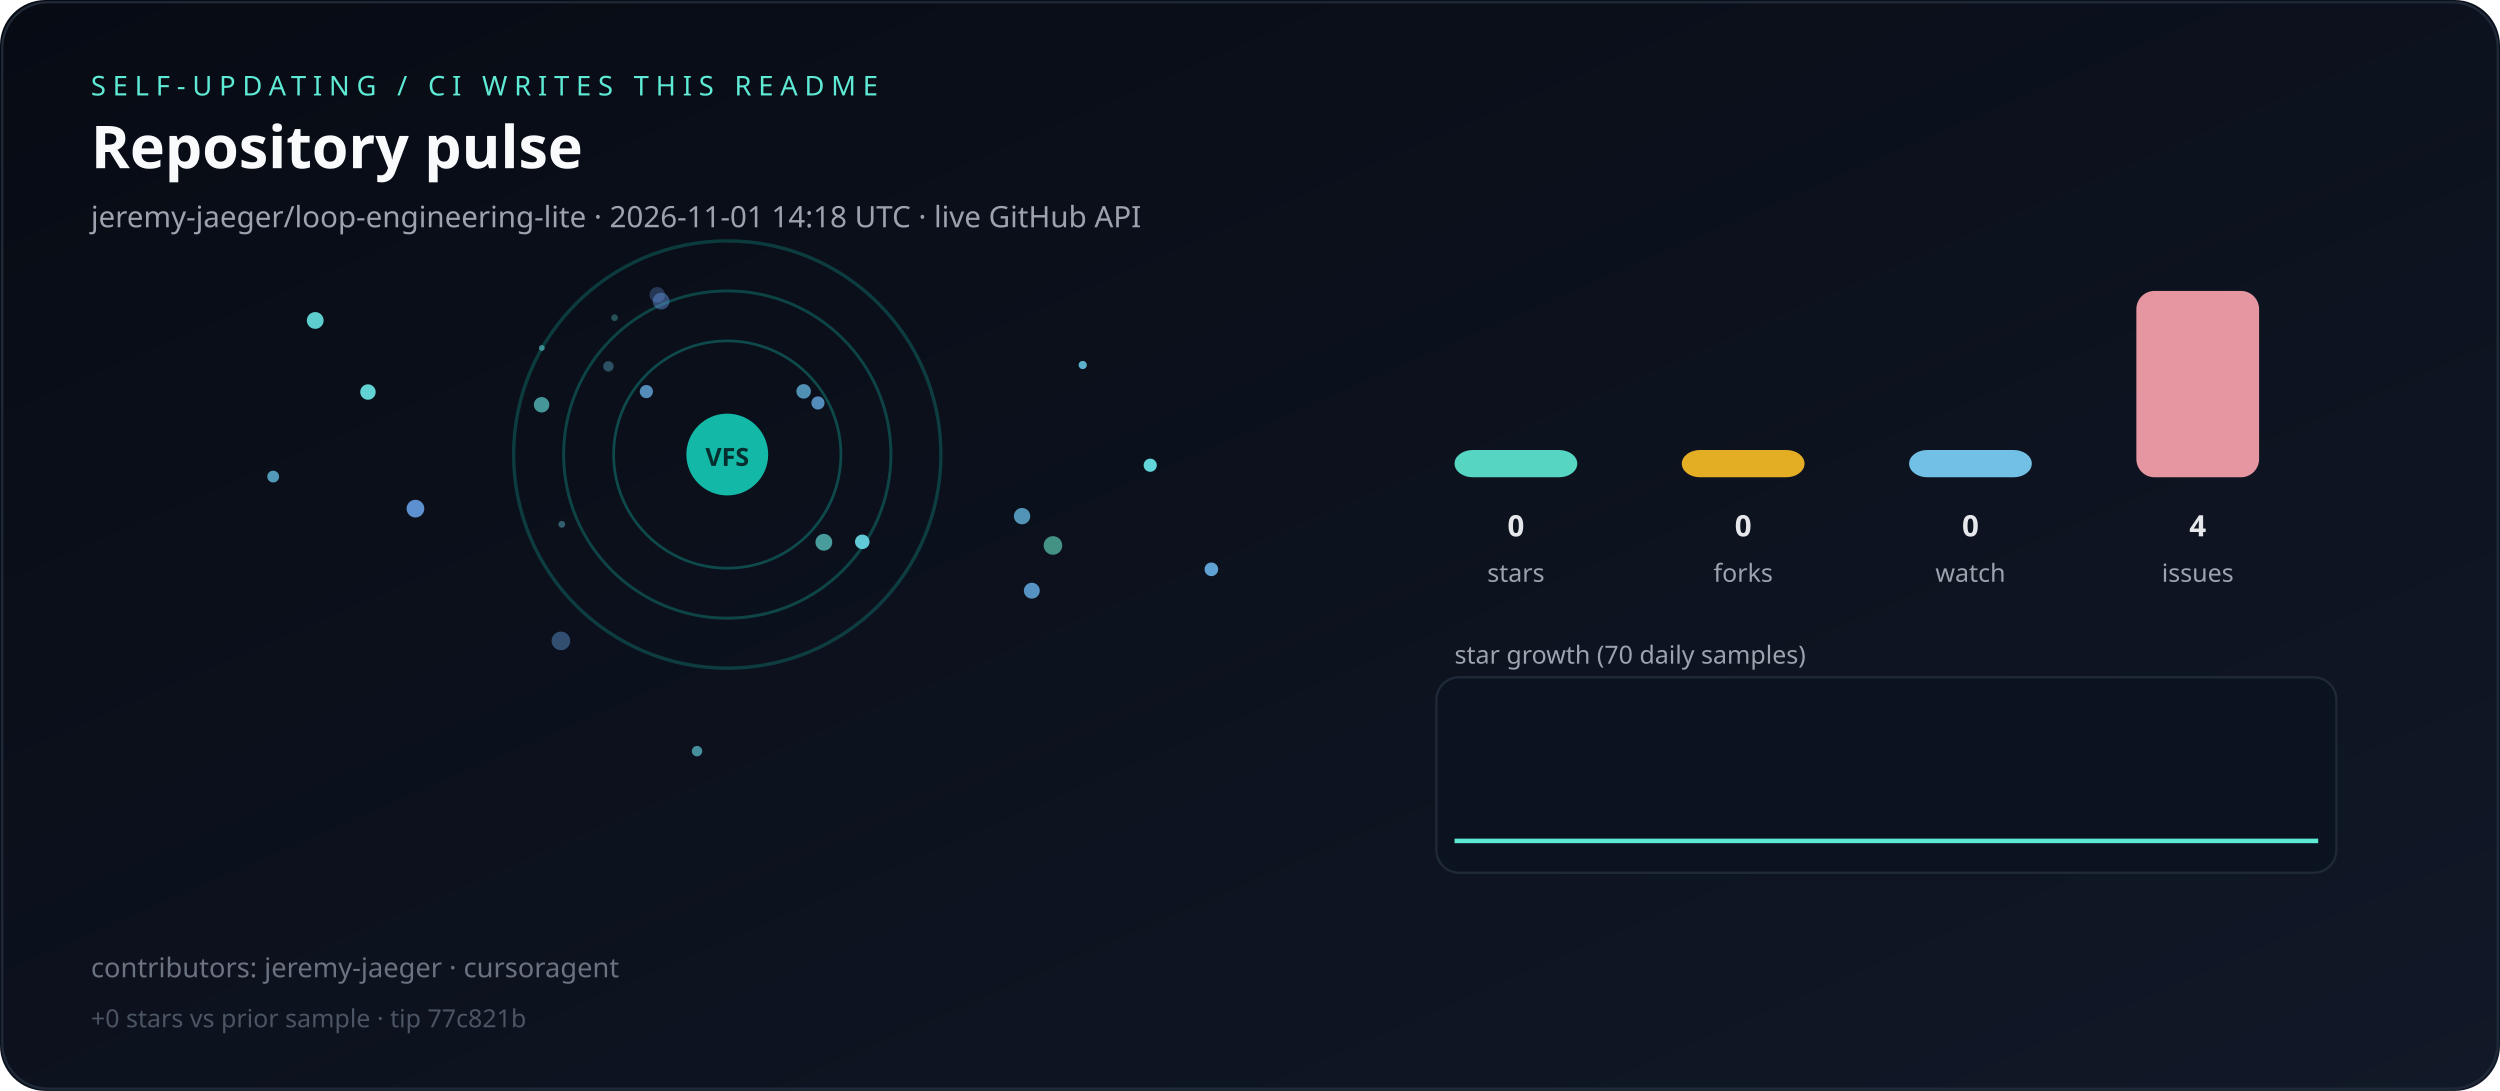
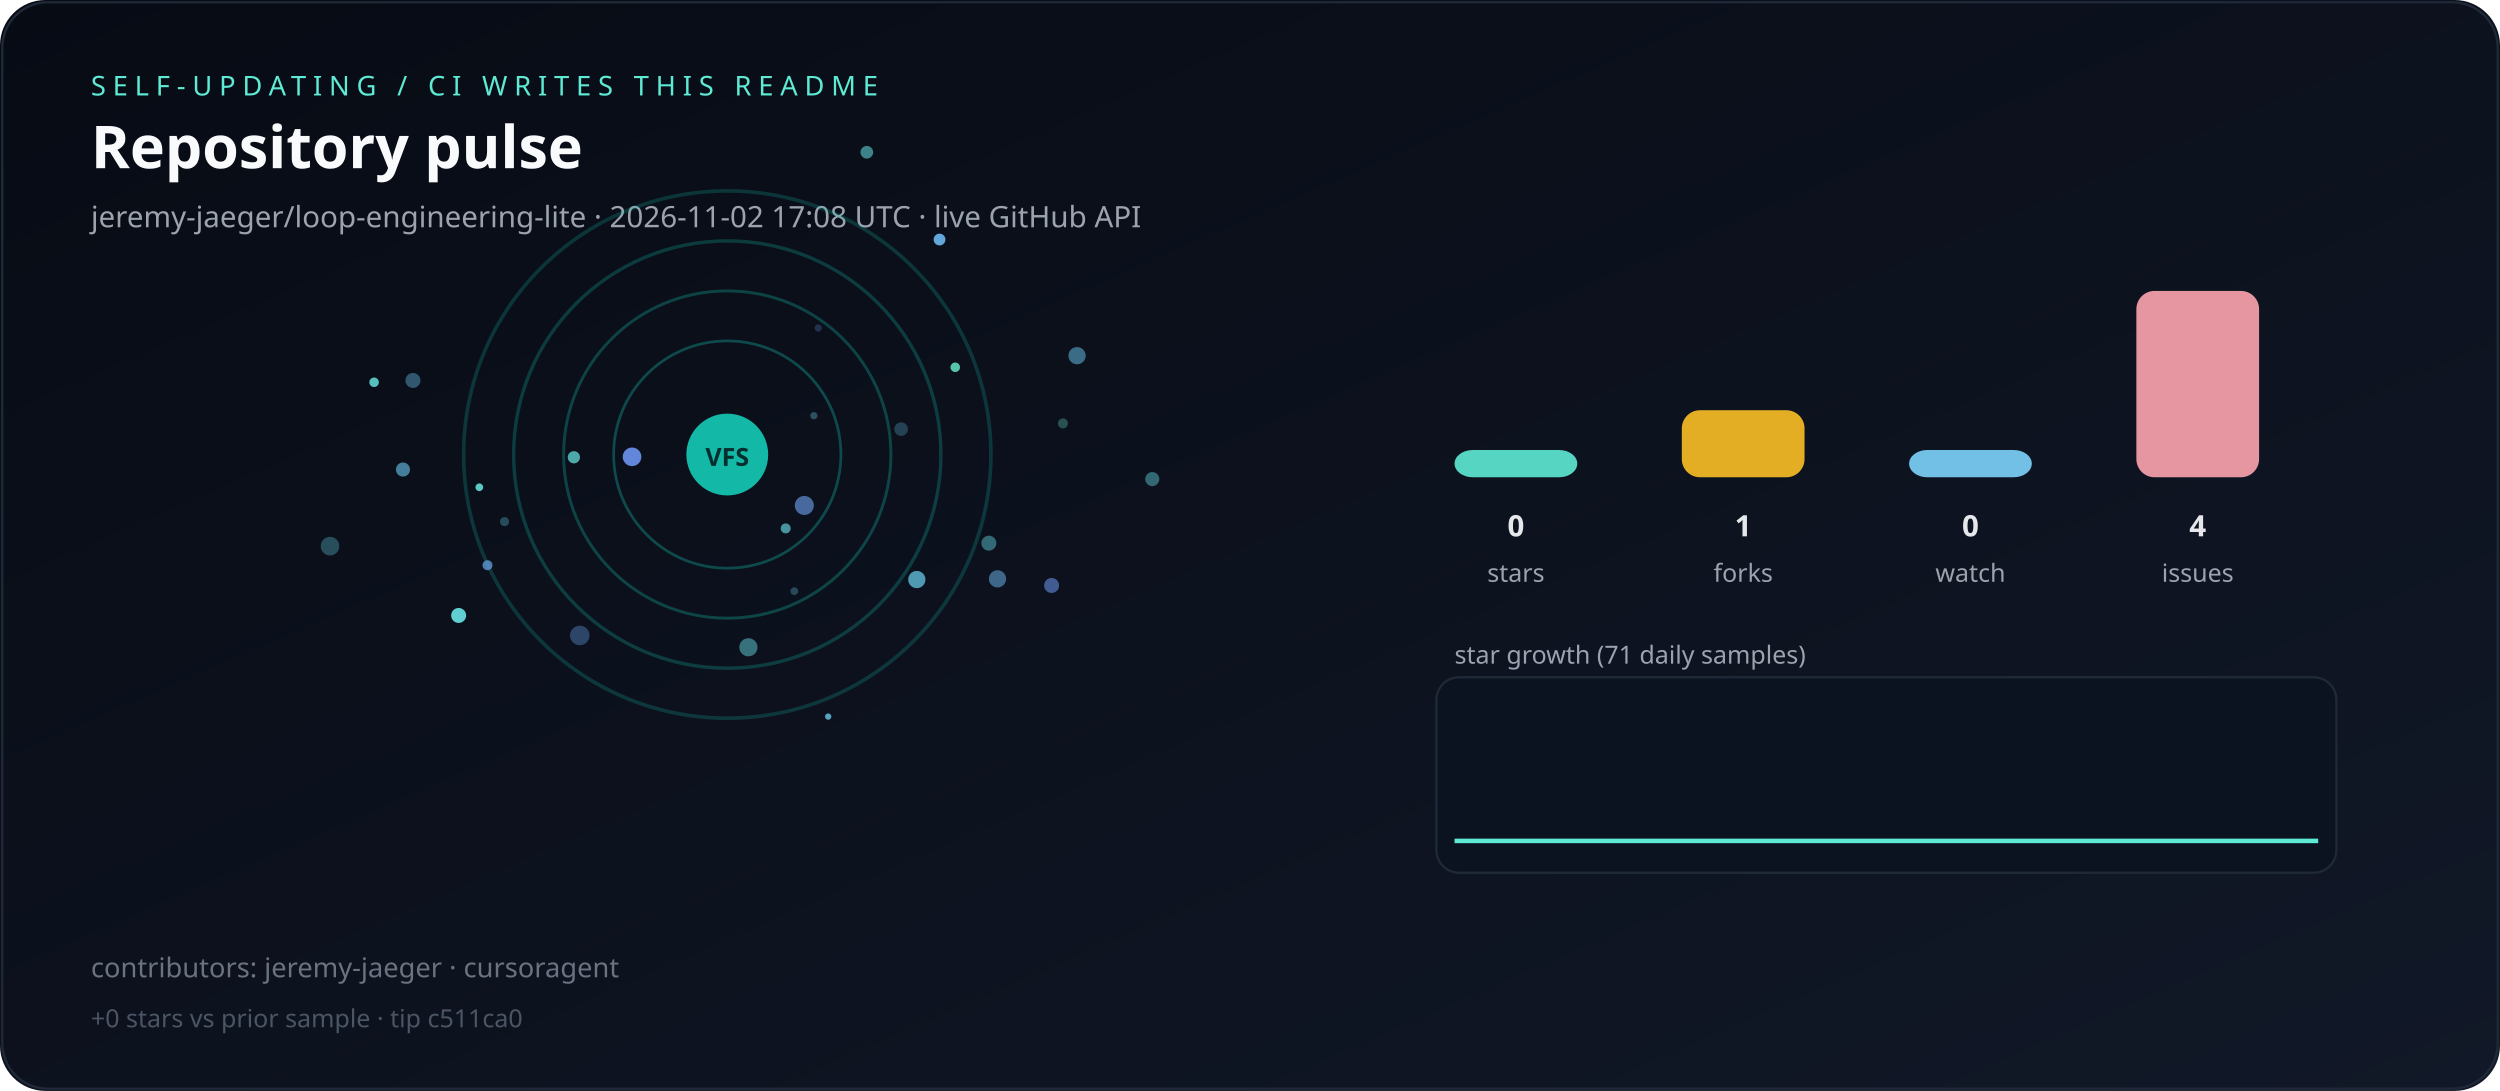
<svg xmlns="http://www.w3.org/2000/svg" viewBox="0 0 1100 480" role="img" aria-label="Live repository pulse">
  <defs>
    <linearGradient id="bg" x1="0" y1="0" x2="1" y2="1">
      <stop offset="0%" stop-color="#070b14" />
      <stop offset="100%" stop-color="#111827" />
    </linearGradient>
  </defs>
  <rect width="1100" height="480" rx="20" fill="url(#bg)" />
  <rect x="1" y="1" width="1098" height="478" rx="20" fill="none" stroke="#1f2937" />
  <text x="40" y="42" fill="#5eead4" font-family="ui-sans-serif,system-ui,sans-serif" font-size="12" letter-spacing="3">SELF-UPDATING / CI WRITES THIS README</text>
  <text x="40" y="74" fill="#f9fafb" font-family="ui-sans-serif,system-ui,sans-serif" font-size="26" font-weight="700">Repository pulse</text>
-   <text x="40" y="100" fill="#9ca3af" font-family="ui-sans-serif,system-ui,sans-serif" font-size="13">jeremy-jaeger/loop-engineering-lite · 2026-11-01 14:18 UTC · live GitHub API</text>
+   <text x="40" y="100" fill="#9ca3af" font-family="ui-sans-serif,system-ui,sans-serif" font-size="13">jeremy-jaeger/loop-engineering-lite · 2026-11-02 17:08 UTC · live GitHub API</text>
  <g>
    <circle cx="320" cy="200" r="50" fill="none" stroke="rgba(20,184,166,0.35)" stroke-width="1.2" />
    <circle cx="320" cy="200" r="72" fill="none" stroke="rgba(20,184,166,0.31)" stroke-width="1.3" />
    <circle cx="320" cy="200" r="94" fill="none" stroke="rgba(20,184,166,0.27)" stroke-width="1.5" />
+     <circle cx="320" cy="200" r="116" fill="none" stroke="rgba(20,184,166,0.23)" stroke-width="1.6" />
  </g>
  <g>
-     <circle cx="306.7" cy="330.5" r="2.3" fill="hsla(187,70%,65%,0.64)" />
-     <circle cx="463.3" cy="240.0" r="4.1" fill="hsla(166,70%,65%,0.61)" />
-     <circle cx="359.9" cy="177.3" r="2.9" fill="hsla(206,70%,65%,0.79)" />
-     <circle cx="449.7" cy="227.1" r="3.6" fill="hsla(201,70%,65%,0.78)" />
-     <circle cx="182.8" cy="223.8" r="3.9" fill="hsla(213,70%,65%,0.89)" />
-     <circle cx="454.0" cy="259.9" r="3.5" fill="hsla(206,70%,65%,0.83)" />
-     <circle cx="267.7" cy="161.2" r="2.3" fill="hsla(194,70%,65%,0.36)" />
-     <circle cx="161.9" cy="172.5" r="3.4" fill="hsla(179,70%,65%,0.92)" />
-     <circle cx="353.6" cy="172.2" r="3.2" fill="hsla(200,70%,65%,0.75)" />
-     <circle cx="533.0" cy="250.5" r="3.0" fill="hsla(205,70%,65%,0.91)" />
-     <circle cx="290.9" cy="132.5" r="3.7" fill="hsla(217,70%,65%,0.45)" />
-     <circle cx="506.1" cy="204.7" r="2.9" fill="hsla(182,70%,65%,0.95)" />
-     <circle cx="246.8" cy="282.0" r="4.1" fill="hsla(211,70%,65%,0.43)" />
-     <circle cx="476.4" cy="160.6" r="1.8" fill="hsla(194,70%,65%,0.88)" />
-     <circle cx="238.3" cy="178.1" r="3.4" fill="hsla(179,70%,65%,0.63)" />
-     <circle cx="379.4" cy="238.4" r="3.2" fill="hsla(187,70%,65%,0.93)" />
-     <circle cx="289.2" cy="129.7" r="3.4" fill="hsla(215,70%,65%,0.30)" />
-     <circle cx="284.4" cy="172.3" r="2.9" fill="hsla(206,70%,65%,0.79)" />
-     <circle cx="247.2" cy="230.7" r="1.5" fill="hsla(192,70%,65%,0.43)" />
-     <circle cx="362.5" cy="238.6" r="3.7" fill="hsla(176,70%,65%,0.66)" />
-     <circle cx="138.7" cy="141.0" r="3.7" fill="hsla(180,70%,65%,0.89)" />
-     <circle cx="120.2" cy="209.7" r="2.6" fill="hsla(196,70%,65%,0.77)" />
-     <circle cx="238.4" cy="153.1" r="1.3" fill="hsla(183,70%,65%,0.53)" />
-     <circle cx="270.4" cy="139.8" r="1.5" fill="hsla(179,70%,65%,0.31)" />
+     <circle cx="222.0" cy="229.5" r="2.0" fill="hsla(191,70%,65%,0.32)" />
+     <circle cx="181.7" cy="167.4" r="3.3" fill="hsla(199,70%,65%,0.42)" />
+     <circle cx="201.8" cy="270.8" r="3.3" fill="hsla(181,70%,65%,0.91)" />
+     <circle cx="396.5" cy="188.8" r="3.0" fill="hsla(197,70%,65%,0.28)" />
+     <circle cx="353.9" cy="222.4" r="4.2" fill="hsla(216,70%,65%,0.65)" />
+     <circle cx="255.1" cy="279.6" r="4.3" fill="hsla(213,70%,65%,0.37)" />
+     <circle cx="252.5" cy="201.2" r="2.7" fill="hsla(179,70%,65%,0.72)" />
+     <circle cx="420.3" cy="161.6" r="2.1" fill="hsla(167,70%,65%,0.84)" />
+     <circle cx="364.4" cy="315.3" r="1.4" fill="hsla(194,70%,65%,0.81)" />
+     <circle cx="381.4" cy="67.0" r="2.8" fill="hsla(181,70%,65%,0.55)" />
+     <circle cx="507.0" cy="210.8" r="3.1" fill="hsla(185,70%,65%,0.43)" />
+     <circle cx="210.9" cy="214.4" r="1.7" fill="hsla(177,70%,65%,0.87)" />
+     <circle cx="462.7" cy="257.6" r="3.3" fill="hsla(220,70%,65%,0.59)" />
+     <circle cx="214.5" cy="248.7" r="2.2" fill="hsla(211,70%,65%,0.73)" />
+     <circle cx="164.6" cy="168.2" r="2.1" fill="hsla(178,70%,65%,0.82)" />
+     <circle cx="467.7" cy="186.3" r="2.2" fill="hsla(169,70%,65%,0.31)" />
+     <circle cx="413.4" cy="105.4" r="2.6" fill="hsla(206,70%,65%,0.95)" />
+     <circle cx="177.3" cy="206.6" r="3.1" fill="hsla(198,70%,65%,0.63)" />
+     <circle cx="358.1" cy="182.9" r="1.6" fill="hsla(195,70%,65%,0.36)" />
+     <circle cx="329.3" cy="284.8" r="4.0" fill="hsla(185,70%,65%,0.48)" />
+     <circle cx="278.1" cy="201.0" r="4.1" fill="hsla(222,70%,65%,0.95)" />
+     <circle cx="435.1" cy="239.0" r="3.3" fill="hsla(186,70%,65%,0.44)" />
+     <circle cx="349.5" cy="260.1" r="1.7" fill="hsla(194,70%,65%,0.31)" />
+     <circle cx="473.9" cy="156.5" r="3.8" fill="hsla(199,70%,65%,0.53)" />
+     <circle cx="360.0" cy="144.3" r="1.6" fill="hsla(218,70%,65%,0.26)" />
+     <circle cx="403.4" cy="255.0" r="3.8" fill="hsla(194,70%,65%,0.75)" />
+     <circle cx="438.9" cy="254.7" r="3.8" fill="hsla(206,70%,65%,0.54)" />
+     <circle cx="345.7" cy="232.5" r="2.2" fill="hsla(185,70%,65%,0.65)" />
+     <circle cx="145.2" cy="240.3" r="4.1" fill="hsla(189,70%,65%,0.32)" />
  </g>
  <circle cx="320" cy="200" r="18" fill="#14b8a6" />
  <text x="320" y="205" text-anchor="middle" fill="#042f2e" font-family="ui-sans-serif,system-ui,sans-serif" font-size="11" font-weight="700">VFS</text>
  <rect x="640" y="198.0" width="54" height="12.0" rx="8" fill="#5eead4" opacity="0.9" />
  <text x="667" y="236" text-anchor="middle" fill="#e5e7eb" font-family="ui-sans-serif,system-ui,sans-serif" font-size="13" font-weight="700">0</text>
  <text x="667" y="256" text-anchor="middle" fill="#9ca3af" font-family="ui-sans-serif,system-ui,sans-serif" font-size="11">stars</text>
-   <rect x="740" y="198.0" width="54" height="12.0" rx="8" fill="#fbbf24" opacity="0.9" />
-   <text x="767" y="236" text-anchor="middle" fill="#e5e7eb" font-family="ui-sans-serif,system-ui,sans-serif" font-size="13" font-weight="700">0</text>
+   <rect x="740" y="180.5" width="54" height="29.5" rx="8" fill="#fbbf24" opacity="0.9" />
+   <text x="767" y="236" text-anchor="middle" fill="#e5e7eb" font-family="ui-sans-serif,system-ui,sans-serif" font-size="13" font-weight="700">1</text>
  <text x="767" y="256" text-anchor="middle" fill="#9ca3af" font-family="ui-sans-serif,system-ui,sans-serif" font-size="11">forks</text>
  <rect x="840" y="198.0" width="54" height="12.0" rx="8" fill="#7dd3fc" opacity="0.9" />
  <text x="867" y="236" text-anchor="middle" fill="#e5e7eb" font-family="ui-sans-serif,system-ui,sans-serif" font-size="13" font-weight="700">0</text>
  <text x="867" y="256" text-anchor="middle" fill="#9ca3af" font-family="ui-sans-serif,system-ui,sans-serif" font-size="11">watch</text>
  <rect x="940" y="128.0" width="54" height="82.0" rx="8" fill="#fda4af" opacity="0.9" />
  <text x="967" y="236" text-anchor="middle" fill="#e5e7eb" font-family="ui-sans-serif,system-ui,sans-serif" font-size="13" font-weight="700">4</text>
  <text x="967" y="256" text-anchor="middle" fill="#9ca3af" font-family="ui-sans-serif,system-ui,sans-serif" font-size="11">issues</text>
-   <text x="640" y="292" fill="#9ca3af" font-family="ui-sans-serif,system-ui,sans-serif" font-size="11">star growth (70 daily samples)</text>
+   <text x="640" y="292" fill="#9ca3af" font-family="ui-sans-serif,system-ui,sans-serif" font-size="11">star growth (71 daily samples)</text>
  <rect x="632" y="298" width="396" height="86" rx="10" fill="#0b1220" stroke="#1f2937" />
-   <polyline fill="none" stroke="#5eead4" stroke-width="2" points="640.0,370.0 645.5,370.0 651.0,370.0 656.5,370.0 662.0,370.0 667.5,370.0 673.0,370.0 678.6,370.0 684.1,370.0 689.6,370.0 695.1,370.0 700.6,370.0 706.1,370.0 711.6,370.0 717.1,370.0 722.6,370.0 728.1,370.0 733.6,370.0 739.1,370.0 744.6,370.0 750.1,370.0 755.7,370.0 761.2,370.0 766.7,370.0 772.2,370.0 777.7,370.0 783.2,370.0 788.7,370.0 794.2,370.0 799.7,370.0 805.2,370.0 810.7,370.0 816.2,370.0 821.7,370.0 827.2,370.0 832.8,370.0 838.3,370.0 843.8,370.0 849.3,370.0 854.8,370.0 860.3,370.0 865.8,370.0 871.3,370.0 876.8,370.0 882.3,370.0 887.8,370.0 893.3,370.0 898.8,370.0 904.3,370.0 909.9,370.0 915.4,370.0 920.9,370.0 926.4,370.0 931.9,370.0 937.4,370.0 942.9,370.0 948.4,370.0 953.9,370.0 959.4,370.0 964.9,370.0 970.4,370.0 975.9,370.0 981.4,370.0 987.0,370.0 992.5,370.0 998.0,370.0 1003.5,370.0 1009.0,370.0 1014.5,370.0 1020.0,370.0" />
+   <polyline fill="none" stroke="#5eead4" stroke-width="2" points="640.0,370.0 645.4,370.0 650.9,370.0 656.3,370.0 661.7,370.0 667.1,370.0 672.6,370.0 678.0,370.0 683.4,370.0 688.9,370.0 694.3,370.0 699.7,370.0 705.1,370.0 710.6,370.0 716.0,370.0 721.4,370.0 726.9,370.0 732.3,370.0 737.7,370.0 743.1,370.0 748.6,370.0 754.0,370.0 759.4,370.0 764.9,370.0 770.3,370.0 775.7,370.0 781.1,370.0 786.6,370.0 792.0,370.0 797.4,370.0 802.9,370.0 808.3,370.0 813.7,370.0 819.1,370.0 824.6,370.0 830.0,370.0 835.4,370.0 840.9,370.0 846.3,370.0 851.7,370.0 857.1,370.0 862.6,370.0 868.0,370.0 873.4,370.0 878.9,370.0 884.3,370.0 889.7,370.0 895.1,370.0 900.6,370.0 906.0,370.0 911.4,370.0 916.9,370.0 922.3,370.0 927.7,370.0 933.1,370.0 938.6,370.0 944.0,370.0 949.4,370.0 954.9,370.0 960.3,370.0 965.7,370.0 971.1,370.0 976.6,370.0 982.0,370.0 987.4,370.0 992.9,370.0 998.3,370.0 1003.7,370.0 1009.1,370.0 1014.6,370.0 1020.0,370.0" />
  <text x="40" y="430" fill="#6b7280" font-family="ui-sans-serif,system-ui,sans-serif" font-size="12">contributors: jeremy-jaeger · cursoragent</text>
-   <text x="40" y="452" fill="#4b5563" font-family="ui-sans-serif,system-ui,sans-serif" font-size="11">+0 stars vs prior sample · tip 77c821b</text>
+   <text x="40" y="452" fill="#4b5563" font-family="ui-sans-serif,system-ui,sans-serif" font-size="11">+0 stars vs prior sample · tip c511ca0</text>
</svg>
